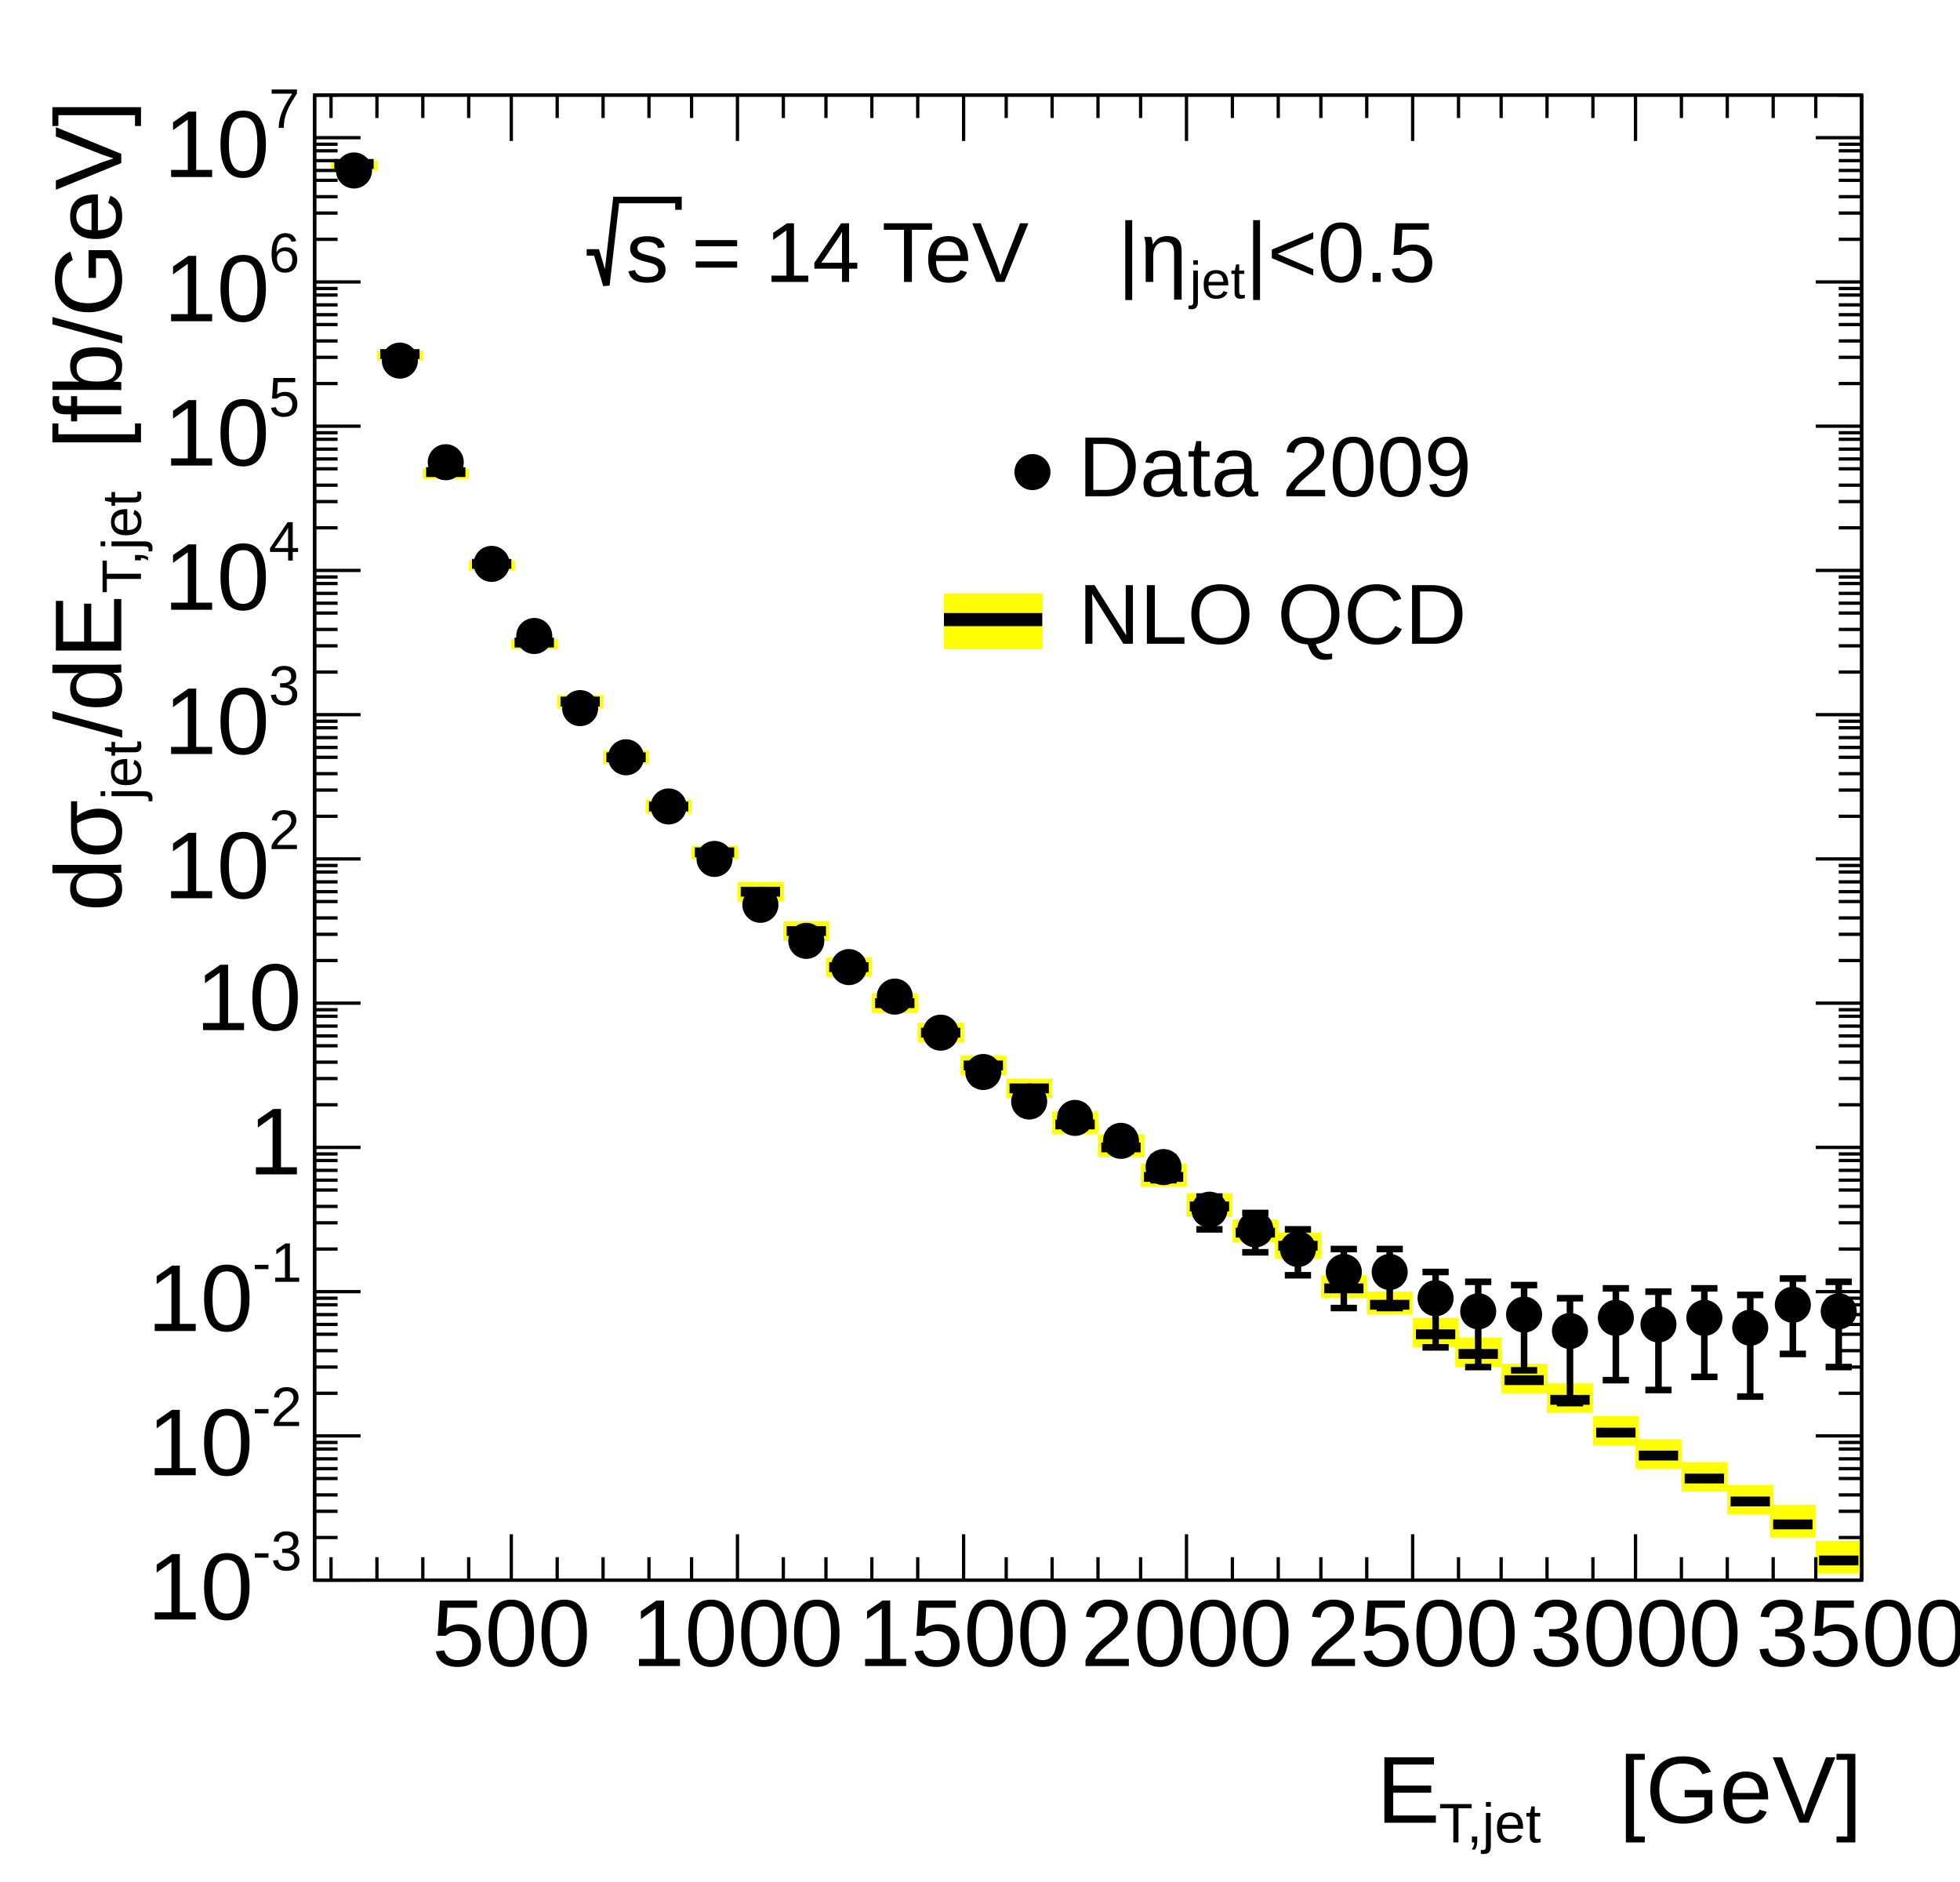
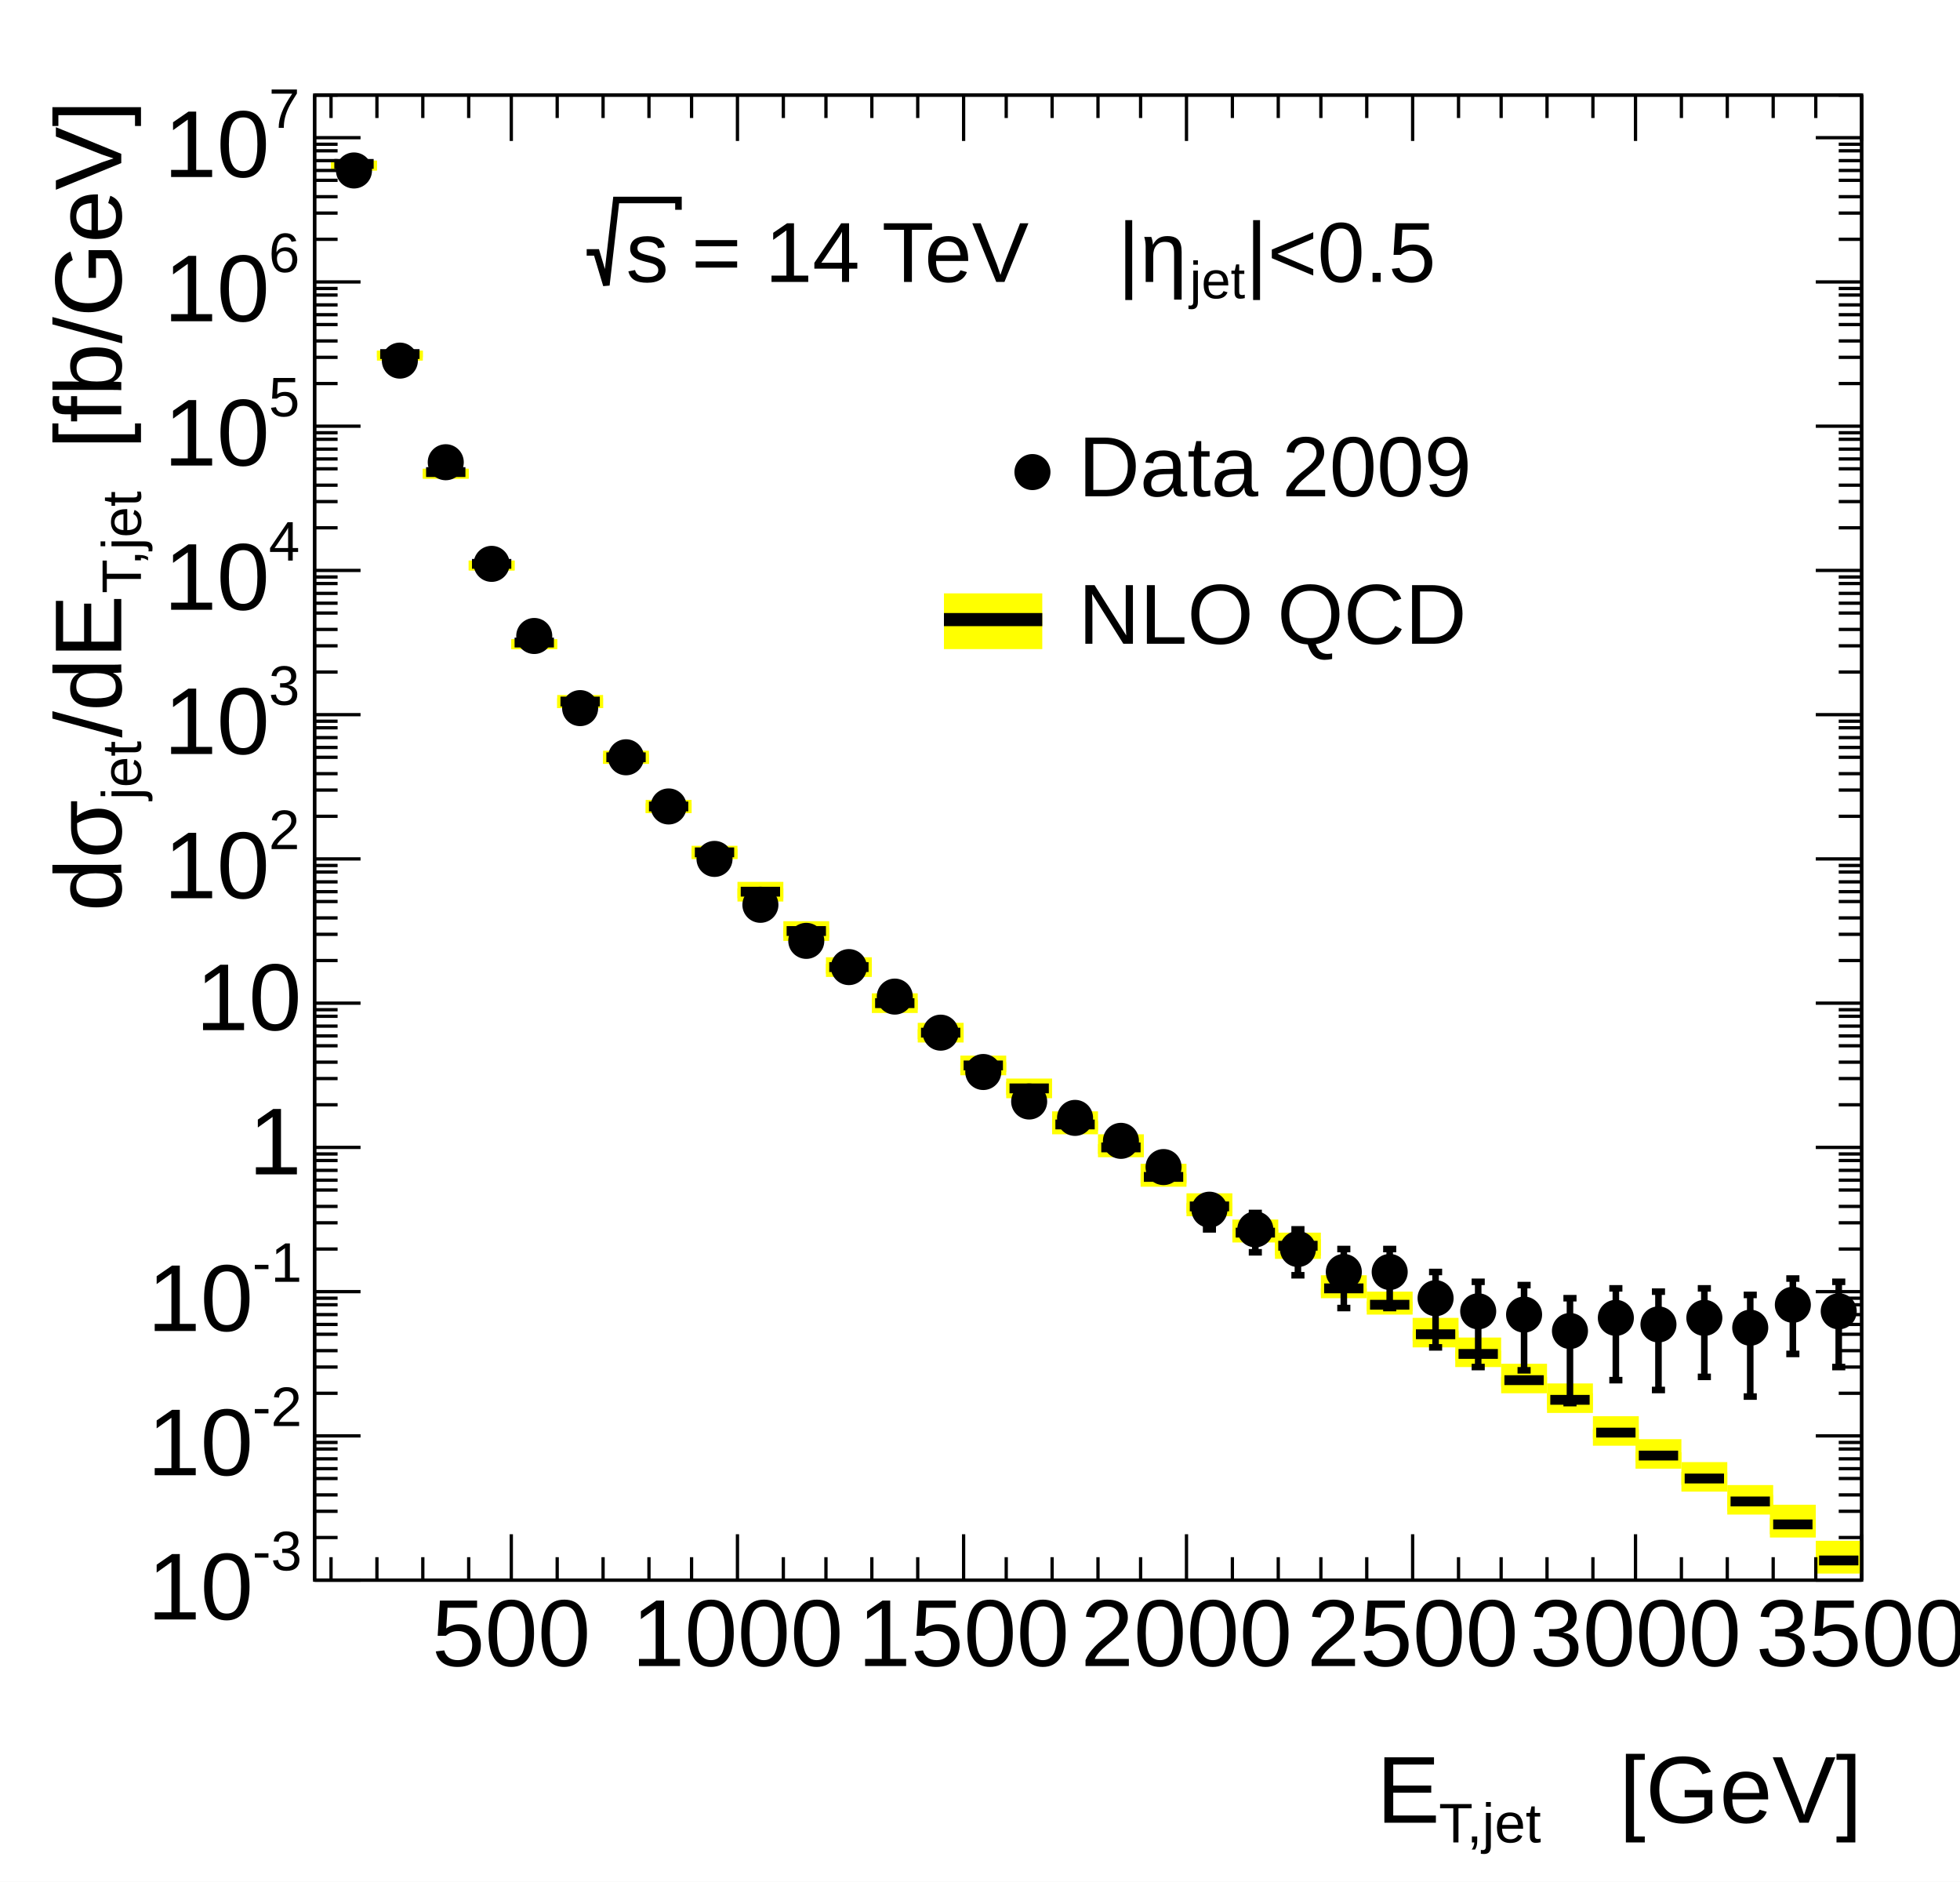
<svg xmlns="http://www.w3.org/2000/svg" width="598" height="574" viewBox="0 0 598 574" preserveAspectRatio="none">
  <path d="M0,0H598V574H0Z" style="fill: white;" />
  <g>
    <g transform="translate(96,29)">
      <path d="M0,0H472V453H0Z" style="fill: white; stroke: black; stroke-width: 1;" />
      <svg x="0" y="0" overflow="hidden" width="472" height="453" viewBox="0 0 472 453">
        <g>
          <g transform="translate(12,21)">
            <path d="M-7,2H7V-1H-7Z" style="fill: yellow;" />
          </g>
          <g transform="translate(26,79)">
            <path d="M-7,2H7V-1H-7Z" style="fill: yellow;" />
          </g>
          <g transform="translate(40,115)">
            <path d="M-7,2H7V-1H-7Z" style="fill: yellow;" />
          </g>
          <g transform="translate(54,143)">
            <path d="M-7,2H7V-1H-7Z" style="fill: yellow;" />
          </g>
          <g transform="translate(67,167)">
            <path d="M-7,2H7V-1H-7Z" style="fill: yellow;" />
          </g>
          <g transform="translate(81,185)">
            <path d="M-7,2H7V-2H-7Z" style="fill: yellow;" />
          </g>
          <g transform="translate(95,202)">
            <path d="M-7,2H7V-2H-7Z" style="fill: yellow;" />
          </g>
          <g transform="translate(108,217)">
            <path d="M-7,2H7V-2H-7Z" style="fill: yellow;" />
          </g>
          <g transform="translate(122,231)">
            <path d="M-7,2H7V-2H-7Z" style="fill: yellow;" />
          </g>
          <g transform="translate(136,243)">
            <path d="M-7,3H7V-3H-7Z" style="fill: yellow;" />
          </g>
          <g transform="translate(150,255)">
            <path d="M-7,3H7V-3H-7Z" style="fill: yellow;" />
          </g>
          <g transform="translate(163,266)">
            <path d="M-7,3H7V-3H-7Z" style="fill: yellow;" />
          </g>
          <g transform="translate(177,277)">
            <path d="M-7,3H7V-3H-7Z" style="fill: yellow;" />
          </g>
          <g transform="translate(191,286)">
            <path d="M-7,3H7V-3H-7Z" style="fill: yellow;" />
          </g>
          <g transform="translate(204,296)">
            <path d="M-7,3H7V-3H-7Z" style="fill: yellow;" />
          </g>
          <g transform="translate(218,303)">
            <path d="M-7,3H7V-3H-7Z" style="fill: yellow;" />
          </g>
          <g transform="translate(232,314)">
            <path d="M-7,3H7V-4H-7Z" style="fill: yellow;" />
          </g>
          <g transform="translate(246,321)">
            <path d="M-7,3H7V-4H-7Z" style="fill: yellow;" />
          </g>
          <g transform="translate(259,330)">
            <path d="M-7,3H7V-4H-7Z" style="fill: yellow;" />
          </g>
          <g transform="translate(273,339)">
            <path d="M-7,3H7V-4H-7Z" style="fill: yellow;" />
          </g>
          <g transform="translate(287,347)">
            <path d="M-7,3H7V-4H-7Z" style="fill: yellow;" />
          </g>
          <g transform="translate(300,351)">
            <path d="M-7,4H7V-4H-7Z" style="fill: yellow;" />
          </g>
          <g transform="translate(314,364)">
            <path d="M-7,3H7V-4H-7Z" style="fill: yellow;" />
          </g>
          <g transform="translate(328,369)">
            <path d="M-7,3H7V-4H-7Z" style="fill: yellow;" />
          </g>
          <g transform="translate(342,378)">
            <path d="M-7,4H7V-5H-7Z" style="fill: yellow;" />
          </g>
          <g transform="translate(355,384)">
            <path d="M-7,4H7V-5H-7Z" style="fill: yellow;" />
          </g>
          <g transform="translate(369,392)">
            <path d="M-7,4H7V-5H-7Z" style="fill: yellow;" />
          </g>
          <g transform="translate(383,398)">
            <path d="M-7,4H7V-5H-7Z" style="fill: yellow;" />
          </g>
          <g transform="translate(397,408)">
            <path d="M-7,4H7V-5H-7Z" style="fill: yellow;" />
          </g>
          <g transform="translate(410,415)">
            <path d="M-7,4H7V-5H-7Z" style="fill: yellow;" />
          </g>
          <g transform="translate(424,422)">
            <path d="M-7,4H7V-5H-7Z" style="fill: yellow;" />
          </g>
          <g transform="translate(438,429)">
            <path d="M-7,4H7V-5H-7Z" style="fill: yellow;" />
          </g>
          <g transform="translate(451,436)">
            <path d="M-7,4H7V-6H-7Z" style="fill: yellow;" />
          </g>
          <g transform="translate(465,447)">
            <path d="M-7,4H7V-6H-7Z" style="fill: yellow;" />
          </g>
        </g>
        <g>
          <g transform="translate(12,21)">
            <path d="M-7,2H7V-1H-7Z" style="fill: yellow;" />
          </g>
          <g transform="translate(26,79)">
            <path d="M-7,1H7V-1H-7Z" style="fill: yellow;" />
          </g>
          <g transform="translate(40,115)">
            <path d="M-7,2H7V-1H-7Z" style="fill: yellow;" />
          </g>
          <g transform="translate(54,143)">
            <path d="M-7,2H7V-1H-7Z" style="fill: yellow;" />
          </g>
          <g transform="translate(67,167)">
            <path d="M-7,2H7V-1H-7Z" style="fill: yellow;" />
          </g>
          <g transform="translate(81,185)">
            <path d="M-7,2H7V-1H-7Z" style="fill: yellow;" />
          </g>
          <g transform="translate(95,202)">
            <path d="M-7,2H7V-1H-7Z" style="fill: yellow;" />
          </g>
          <g transform="translate(108,217)">
            <path d="M-7,2H7V-1H-7Z" style="fill: yellow;" />
          </g>
          <g transform="translate(122,231)">
            <path d="M-7,2H7V-1H-7Z" style="fill: yellow;" />
          </g>
          <g transform="translate(136,243)">
            <path d="M-7,2H7V-1H-7Z" style="fill: yellow;" />
          </g>
          <g transform="translate(150,255)">
            <path d="M-7,2H7V-1H-7Z" style="fill: yellow;" />
          </g>
          <g transform="translate(163,266)">
            <path d="M-7,2H7V-1H-7Z" style="fill: yellow;" />
          </g>
          <g transform="translate(177,277)">
            <path d="M-7,2H7V-1H-7Z" style="fill: yellow;" />
          </g>
          <g transform="translate(191,286)">
            <path d="M-7,2H7V-1H-7Z" style="fill: yellow;" />
          </g>
          <g transform="translate(204,296)">
            <path d="M-7,2H7V-1H-7Z" style="fill: yellow;" />
          </g>
          <g transform="translate(218,303)">
            <path d="M-7,2H7V-2H-7Z" style="fill: yellow;" />
          </g>
          <g transform="translate(232,314)">
            <path d="M-7,2H7V-1H-7Z" style="fill: yellow;" />
          </g>
          <g transform="translate(246,321)">
            <path d="M-7,2H7V-1H-7Z" style="fill: yellow;" />
          </g>
          <g transform="translate(259,330)">
            <path d="M-7,2H7V-1H-7Z" style="fill: yellow;" />
          </g>
          <g transform="translate(273,339)">
            <path d="M-7,2H7V-1H-7Z" style="fill: yellow;" />
          </g>
          <g transform="translate(287,347)">
            <path d="M-7,2H7V-1H-7Z" style="fill: yellow;" />
          </g>
          <g transform="translate(300,351)">
            <path d="M-7,3H7V-2H-7Z" style="fill: yellow;" />
          </g>
          <g transform="translate(314,364)">
            <path d="M-7,2H7V0H-7Z" style="fill: yellow;" />
          </g>
          <g transform="translate(328,369)">
            <path d="M-7,2H7V-1H-7Z" style="fill: yellow;" />
          </g>
          <g transform="translate(342,378)">
            <path d="M-7,2H7V-1H-7Z" style="fill: yellow;" />
          </g>
          <g transform="translate(355,384)">
            <path d="M-7,2H7V-1H-7Z" style="fill: yellow;" />
          </g>
          <g transform="translate(369,392)">
            <path d="M-7,2H7V-1H-7Z" style="fill: yellow;" />
          </g>
          <g transform="translate(383,398)">
            <path d="M-7,3H7V-2H-7Z" style="fill: yellow;" />
          </g>
          <g transform="translate(397,408)">
            <path d="M-7,2H7V-1H-7Z" style="fill: yellow;" />
          </g>
          <g transform="translate(410,415)">
            <path d="M-7,2H7V-1H-7Z" style="fill: yellow;" />
          </g>
          <g transform="translate(424,422)">
            <path d="M-7,2H7V-2H-7Z" style="fill: yellow;" />
          </g>
          <g transform="translate(438,429)">
            <path d="M-7,3H7V-2H-7Z" style="fill: yellow;" />
          </g>
          <g transform="translate(451,436)">
            <path d="M-7,3H7V-2H-7Z" style="fill: yellow;" />
          </g>
          <g transform="translate(465,447)">
            <path d="M-7,2H7V-1H-7Z" style="fill: yellow;" />
          </g>
        </g>
        <g>
          <g transform="translate(12,21)">
            <path d="M0,0H-6M0,0H6" style="fill: none; stroke: black; stroke-width: 3;" />
          </g>
          <g transform="translate(26,79)">
            <path d="M0,0H-6M0,0H6" style="fill: none; stroke: black; stroke-width: 3;" />
          </g>
          <g transform="translate(40,115)">
            <path d="M0,0H-6M0,0H6" style="fill: none; stroke: black; stroke-width: 3;" />
          </g>
          <g transform="translate(54,143)">
            <path d="M0,0H-6M0,0H6" style="fill: none; stroke: black; stroke-width: 3;" />
          </g>
          <g transform="translate(67,167)">
            <path d="M0,0H-6M0,0H6" style="fill: none; stroke: black; stroke-width: 3;" />
          </g>
          <g transform="translate(81,185)">
            <path d="M0,0H-6M0,0H6" style="fill: none; stroke: black; stroke-width: 3;" />
          </g>
          <g transform="translate(95,202)">
            <path d="M0,0H-6M0,0H6" style="fill: none; stroke: black; stroke-width: 3;" />
          </g>
          <g transform="translate(108,217)">
            <path d="M0,0H-6M0,0H6" style="fill: none; stroke: black; stroke-width: 3;" />
          </g>
          <g transform="translate(122,231)">
            <path d="M0,0H-6M0,0H6" style="fill: none; stroke: black; stroke-width: 3;" />
          </g>
          <g transform="translate(136,243)">
            <path d="M0,0H-6M0,0H6" style="fill: none; stroke: black; stroke-width: 3;" />
          </g>
          <g transform="translate(150,255)">
            <path d="M0,0H-6M0,0H6" style="fill: none; stroke: black; stroke-width: 3;" />
          </g>
          <g transform="translate(163,266)">
            <path d="M0,0H-6M0,0H6" style="fill: none; stroke: black; stroke-width: 3;" />
          </g>
          <g transform="translate(177,277)">
            <path d="M0,0H-6M0,0H6" style="fill: none; stroke: black; stroke-width: 3;" />
          </g>
          <g transform="translate(191,286)">
            <path d="M0,0H-6M0,0H6" style="fill: none; stroke: black; stroke-width: 3;" />
          </g>
          <g transform="translate(204,296)">
            <path d="M0,0H-6M0,0H6" style="fill: none; stroke: black; stroke-width: 3;" />
          </g>
          <g transform="translate(218,303)">
            <path d="M0,0H-6M0,0H6" style="fill: none; stroke: black; stroke-width: 3;" />
          </g>
          <g transform="translate(232,314)">
            <path d="M0,0H-6M0,0H6" style="fill: none; stroke: black; stroke-width: 3;" />
          </g>
          <g transform="translate(246,321)">
            <path d="M0,0H-6M0,0H6" style="fill: none; stroke: black; stroke-width: 3;" />
          </g>
          <g transform="translate(259,330)">
            <path d="M0,0H-6M0,0H6" style="fill: none; stroke: black; stroke-width: 3;" />
          </g>
          <g transform="translate(273,339)">
            <path d="M0,0H-6M0,0H6" style="fill: none; stroke: black; stroke-width: 3;" />
          </g>
          <g transform="translate(287,347)">
            <path d="M0,0H-6M0,0H6" style="fill: none; stroke: black; stroke-width: 3;" />
          </g>
          <g transform="translate(300,351)">
            <path d="M0,0H-6M0,0H6" style="fill: none; stroke: black; stroke-width: 3;" />
          </g>
          <g transform="translate(314,364)">
            <path d="M0,0H-6M0,0H6" style="fill: none; stroke: black; stroke-width: 3;" />
          </g>
          <g transform="translate(328,369)">
            <path d="M0,0H-6M0,0H6" style="fill: none; stroke: black; stroke-width: 3;" />
          </g>
          <g transform="translate(342,378)">
            <path d="M0,0H-6M0,0H6" style="fill: none; stroke: black; stroke-width: 3;" />
          </g>
          <g transform="translate(355,384)">
            <path d="M0,0H-6M0,0H6" style="fill: none; stroke: black; stroke-width: 3;" />
          </g>
          <g transform="translate(369,392)">
            <path d="M0,0H-6M0,0H6" style="fill: none; stroke: black; stroke-width: 3;" />
          </g>
          <g transform="translate(383,398)">
            <path d="M0,0H-6M0,0H6" style="fill: none; stroke: black; stroke-width: 3;" />
          </g>
          <g transform="translate(397,408)">
            <path d="M0,0H-6M0,0H6" style="fill: none; stroke: black; stroke-width: 3;" />
          </g>
          <g transform="translate(410,415)">
            <path d="M0,0H-6M0,0H6" style="fill: none; stroke: black; stroke-width: 3;" />
          </g>
          <g transform="translate(424,422)">
            <path d="M0,0H-6M0,0H6" style="fill: none; stroke: black; stroke-width: 3;" />
          </g>
          <g transform="translate(438,429)">
            <path d="M0,0H-6M0,0H6" style="fill: none; stroke: black; stroke-width: 3;" />
          </g>
          <g transform="translate(451,436)">
            <path d="M0,0H-6M0,0H6" style="fill: none; stroke: black; stroke-width: 3;" />
          </g>
          <g transform="translate(465,447)">
            <path d="M0,0H-6M0,0H6" style="fill: none; stroke: black; stroke-width: 3;" />
          </g>
        </g>
        <g>
          <g transform="translate(12,23)">
-             <path d="M0,0m4,0h-8M0,0m4,0h-8" style="fill: none; stroke: black; stroke-width: 2;" />
+             <path d="M0,0m2,0h-4M0,0m2,0h-4" style="fill: none; stroke: black; stroke-width: 2;" />
          </g>
          <g transform="translate(26,81)">
-             <path d="M0,0m4,0h-8M0,0m4,0h-8" style="fill: none; stroke: black; stroke-width: 2;" />
+             <path d="M0,0m2,0h-4M0,0m2,0h-4" style="fill: none; stroke: black; stroke-width: 2;" />
          </g>
          <g transform="translate(40,112)">
-             <path d="M0,0m4,0h-8M0,0m4,0h-8" style="fill: none; stroke: black; stroke-width: 2;" />
+             <path d="M0,0m2,0h-4M0,0m2,0h-4" style="fill: none; stroke: black; stroke-width: 2;" />
          </g>
          <g transform="translate(54,143)">
-             <path d="M0,0m4,0h-8M0,0m4,0h-8" style="fill: none; stroke: black; stroke-width: 2;" />
+             <path d="M0,0m2,0h-4M0,0m2,0h-4" style="fill: none; stroke: black; stroke-width: 2;" />
          </g>
          <g transform="translate(67,165)">
-             <path d="M0,0m4,0h-8M0,0m4,0h-8" style="fill: none; stroke: black; stroke-width: 2;" />
+             <path d="M0,0m2,0h-4M0,0m2,0h-4" style="fill: none; stroke: black; stroke-width: 2;" />
          </g>
          <g transform="translate(81,187)">
-             <path d="M0,0m4,0h-8M0,0m4,0h-8" style="fill: none; stroke: black; stroke-width: 2;" />
+             <path d="M0,0m2,0h-4M0,0m2,0h-4" style="fill: none; stroke: black; stroke-width: 2;" />
          </g>
          <g transform="translate(95,202)">
-             <path d="M0,0m4,0h-8M0,0m4,0h-8" style="fill: none; stroke: black; stroke-width: 2;" />
+             <path d="M0,0m2,0h-4M0,0m2,0h-4" style="fill: none; stroke: black; stroke-width: 2;" />
          </g>
          <g transform="translate(108,217)">
-             <path d="M0,0m4,0h-8M0,0m4,0h-8" style="fill: none; stroke: black; stroke-width: 2;" />
+             <path d="M0,0m2,0h-4M0,0m2,0h-4" style="fill: none; stroke: black; stroke-width: 2;" />
          </g>
          <g transform="translate(122,233)">
-             <path d="M0,0m4,0h-8M0,0m4,0h-8" style="fill: none; stroke: black; stroke-width: 2;" />
+             <path d="M0,0m2,0h-4M0,0m2,0h-4" style="fill: none; stroke: black; stroke-width: 2;" />
          </g>
          <g transform="translate(136,247)">
-             <path d="M0,0m4,0h-8M0,0m4,0h-8" style="fill: none; stroke: black; stroke-width: 2;" />
+             <path d="M0,0m2,0h-4M0,0m2,0h-4" style="fill: none; stroke: black; stroke-width: 2;" />
          </g>
          <g transform="translate(150,258)">
-             <path d="M0,0V1m4,0h-8M0,0V-1m4,0h-8" style="fill: none; stroke: black; stroke-width: 2;" />
+             <path d="M0,0V1m2,0h-4M0,0V-1m2,0h-4" style="fill: none; stroke: black; stroke-width: 2;" />
          </g>
          <g transform="translate(163,266)">
-             <path d="M0,0V1m4,0h-8M0,0V-1m4,0h-8" style="fill: none; stroke: black; stroke-width: 2;" />
+             <path d="M0,0V1m2,0h-4M0,0V-1m2,0h-4" style="fill: none; stroke: black; stroke-width: 2;" />
          </g>
          <g transform="translate(177,275)">
-             <path d="M0,0V1m4,0h-8M0,0V-1m4,0h-8" style="fill: none; stroke: black; stroke-width: 2;" />
+             <path d="M0,0V1m2,0h-4M0,0V-1m2,0h-4" style="fill: none; stroke: black; stroke-width: 2;" />
          </g>
          <g transform="translate(191,286)">
-             <path d="M0,0V1m4,0h-8M0,0V-1m4,0h-8" style="fill: none; stroke: black; stroke-width: 2;" />
+             <path d="M0,0V1m2,0h-4M0,0V-1m2,0h-4" style="fill: none; stroke: black; stroke-width: 2;" />
          </g>
          <g transform="translate(204,298)">
-             <path d="M0,0V2m4,0h-8M0,0V-2m4,0h-8" style="fill: none; stroke: black; stroke-width: 2;" />
+             <path d="M0,0V2m2,0h-4M0,0V-2m2,0h-4" style="fill: none; stroke: black; stroke-width: 2;" />
          </g>
          <g transform="translate(218,307)">
-             <path d="M0,0V2m4,0h-8M0,0V-2m4,0h-8" style="fill: none; stroke: black; stroke-width: 2;" />
+             <path d="M0,0V2m2,0h-4M0,0V-2m2,0h-4" style="fill: none; stroke: black; stroke-width: 2;" />
          </g>
          <g transform="translate(232,312)">
-             <path d="M0,0V3m4,0h-8M0,0V-2m4,0h-8" style="fill: none; stroke: black; stroke-width: 2;" />
+             <path d="M0,0V3m2,0h-4M0,0V-2m2,0h-4" style="fill: none; stroke: black; stroke-width: 2;" />
          </g>
          <g transform="translate(246,319)">
-             <path d="M0,0V3m4,0h-8M0,0V-3m4,0h-8" style="fill: none; stroke: black; stroke-width: 2;" />
+             <path d="M0,0V3m2,0h-4M0,0V-3m2,0h-4" style="fill: none; stroke: black; stroke-width: 2;" />
          </g>
          <g transform="translate(259,327)">
-             <path d="M0,0V4m4,0h-8M0,0V-3m4,0h-8" style="fill: none; stroke: black; stroke-width: 2;" />
+             <path d="M0,0V4m2,0h-4M0,0V-3m2,0h-4" style="fill: none; stroke: black; stroke-width: 2;" />
          </g>
          <g transform="translate(273,340)">
-             <path d="M0,0V6m4,0h-8M0,0V-4m4,0h-8" style="fill: none; stroke: black; stroke-width: 2;" />
+             <path d="M0,0V6m2,0h-4M0,0V-4m2,0h-4" style="fill: none; stroke: black; stroke-width: 2;" />
          </g>
          <g transform="translate(287,346)">
-             <path d="M0,0V7m4,0h-8M0,0V-5m4,0h-8" style="fill: none; stroke: black; stroke-width: 2;" />
+             <path d="M0,0V7m2,0h-4M0,0V-5m2,0h-4" style="fill: none; stroke: black; stroke-width: 2;" />
          </g>
          <g transform="translate(300,352)">
-             <path d="M0,0V8m4,0h-8M0,0V-6m4,0h-8" style="fill: none; stroke: black; stroke-width: 2;" />
+             <path d="M0,0V8m2,0h-4M0,0V-6m2,0h-4" style="fill: none; stroke: black; stroke-width: 2;" />
          </g>
          <g transform="translate(314,359)">
-             <path d="M0,0V11m4,0h-8M0,0V-7m4,0h-8" style="fill: none; stroke: black; stroke-width: 2;" />
+             <path d="M0,0V11m2,0h-4M0,0V-7m2,0h-4" style="fill: none; stroke: black; stroke-width: 2;" />
          </g>
          <g transform="translate(328,359)">
-             <path d="M0,0V11m4,0h-8M0,0V-7m4,0h-8" style="fill: none; stroke: black; stroke-width: 2;" />
+             <path d="M0,0V11m2,0h-4M0,0V-7m2,0h-4" style="fill: none; stroke: black; stroke-width: 2;" />
          </g>
          <g transform="translate(342,367)">
-             <path d="M0,0V15m4,0h-8M0,0V-8m4,0h-8" style="fill: none; stroke: black; stroke-width: 2;" />
+             <path d="M0,0V15m2,0h-4M0,0V-8m2,0h-4" style="fill: none; stroke: black; stroke-width: 2;" />
          </g>
          <g transform="translate(355,371)">
-             <path d="M0,0V17m4,0h-8M0,0V-9m4,0h-8" style="fill: none; stroke: black; stroke-width: 2;" />
+             <path d="M0,0V17m2,0h-4M0,0V-9m2,0h-4" style="fill: none; stroke: black; stroke-width: 2;" />
          </g>
          <g transform="translate(369,372)">
-             <path d="M0,0V17m4,0h-8M0,0V-9m4,0h-8" style="fill: none; stroke: black; stroke-width: 2;" />
+             <path d="M0,0V17m2,0h-4M0,0V-9m2,0h-4" style="fill: none; stroke: black; stroke-width: 2;" />
          </g>
          <g transform="translate(383,377)">
-             <path d="M0,0V22m4,0h-8M0,0V-10m4,0h-8" style="fill: none; stroke: black; stroke-width: 2;" />
+             <path d="M0,0V22m2,0h-4M0,0V-10m2,0h-4" style="fill: none; stroke: black; stroke-width: 2;" />
          </g>
          <g transform="translate(397,373)">
-             <path d="M0,0V19m4,0h-8M0,0V-9m4,0h-8" style="fill: none; stroke: black; stroke-width: 2;" />
+             <path d="M0,0V19m2,0h-4M0,0V-9m2,0h-4" style="fill: none; stroke: black; stroke-width: 2;" />
          </g>
          <g transform="translate(410,375)">
-             <path d="M0,0V20m4,0h-8M0,0V-10m4,0h-8" style="fill: none; stroke: black; stroke-width: 2;" />
+             <path d="M0,0V20m2,0h-4M0,0V-10m2,0h-4" style="fill: none; stroke: black; stroke-width: 2;" />
          </g>
          <g transform="translate(424,373)">
-             <path d="M0,0V18m4,0h-8M0,0V-9m4,0h-8" style="fill: none; stroke: black; stroke-width: 2;" />
+             <path d="M0,0V18m2,0h-4M0,0V-9m2,0h-4" style="fill: none; stroke: black; stroke-width: 2;" />
          </g>
          <g transform="translate(438,376)">
-             <path d="M0,0V21m4,0h-8M0,0V-10m4,0h-8" style="fill: none; stroke: black; stroke-width: 2;" />
+             <path d="M0,0V21m2,0h-4M0,0V-10m2,0h-4" style="fill: none; stroke: black; stroke-width: 2;" />
          </g>
          <g transform="translate(451,369)">
-             <path d="M0,0V15m4,0h-8M0,0V-8m4,0h-8" style="fill: none; stroke: black; stroke-width: 2;" />
+             <path d="M0,0V15m2,0h-4M0,0V-8m2,0h-4" style="fill: none; stroke: black; stroke-width: 2;" />
          </g>
          <g transform="translate(465,371)">
-             <path d="M0,0V17m4,0h-8M0,0V-9m4,0h-8" style="fill: none; stroke: black; stroke-width: 2;" />
+             <path d="M0,0V17m2,0h-4M0,0V-9m2,0h-4" style="fill: none; stroke: black; stroke-width: 2;" />
          </g>
          <path d="M7,23a5,5,0,1,0,10,0a5,5,0,1,0,-10,0zM21,81a5,5,0,1,0,10,0a5,5,0,1,0,-10,0zM35,112a5,5,0,1,0,10,0a5,5,0,1,0,-10,0zM49,143a5,5,0,1,0,10,0a5,5,0,1,0,-10,0zM62,165a5,5,0,1,0,10,0a5,5,0,1,0,-10,0zM76,187a5,5,0,1,0,10,0a5,5,0,1,0,-10,0zM90,202a5,5,0,1,0,10,0a5,5,0,1,0,-10,0zM103,217a5,5,0,1,0,10,0a5,5,0,1,0,-10,0zM117,233a5,5,0,1,0,10,0a5,5,0,1,0,-10,0zM131,247a5,5,0,1,0,10,0a5,5,0,1,0,-10,0zM145,258a5,5,0,1,0,10,0a5,5,0,1,0,-10,0zM158,266a5,5,0,1,0,10,0a5,5,0,1,0,-10,0zM172,275a5,5,0,1,0,10,0a5,5,0,1,0,-10,0zM186,286a5,5,0,1,0,10,0a5,5,0,1,0,-10,0zM199,298a5,5,0,1,0,10,0a5,5,0,1,0,-10,0zM213,307a5,5,0,1,0,10,0a5,5,0,1,0,-10,0zM227,312a5,5,0,1,0,10,0a5,5,0,1,0,-10,0zM241,319a5,5,0,1,0,10,0a5,5,0,1,0,-10,0zM254,327a5,5,0,1,0,10,0a5,5,0,1,0,-10,0zM268,340a5,5,0,1,0,10,0a5,5,0,1,0,-10,0zM282,346a5,5,0,1,0,10,0a5,5,0,1,0,-10,0zM295,352a5,5,0,1,0,10,0a5,5,0,1,0,-10,0zM309,359a5,5,0,1,0,10,0a5,5,0,1,0,-10,0zM323,359a5,5,0,1,0,10,0a5,5,0,1,0,-10,0zM337,367a5,5,0,1,0,10,0a5,5,0,1,0,-10,0zM350,371a5,5,0,1,0,10,0a5,5,0,1,0,-10,0zM364,372a5,5,0,1,0,10,0a5,5,0,1,0,-10,0zM378,377a5,5,0,1,0,10,0a5,5,0,1,0,-10,0zM392,373a5,5,0,1,0,10,0a5,5,0,1,0,-10,0zM405,375a5,5,0,1,0,10,0a5,5,0,1,0,-10,0zM419,373a5,5,0,1,0,10,0a5,5,0,1,0,-10,0zM433,376a5,5,0,1,0,10,0a5,5,0,1,0,-10,0zM446,369a5,5,0,1,0,10,0a5,5,0,1,0,-10,0zM460,371a5,5,0,1,0,10,0a5,5,0,1,0,-10,0z" style="stroke: black; fill: black;" />
        </g>
      </svg>
      <g>
        <g transform="translate(0,453)">
          <path d="M0,0h472M0,-453h472M5,-7V0M19,-7V0M33,-7V0M47,-7V0M60,-14V0M74,-7V0M88,-7V0M102,-7V0M115,-7V0M129,-14V0M143,-7V0M156,-7V0M170,-7V0M184,-7V0M198,-14V0M211,-7V0M225,-7V0M239,-7V0M252,-7V0M266,-14V0M280,-7V0M294,-7V0M307,-7V0M321,-7V0M335,-14V0M349,-7V0M362,-7V0M376,-7V0M390,-7V0M403,-14V0M417,-7V0M431,-7V0M445,-7V0M458,-7V0M472,-14V0M5,-446V-453M19,-446V-453M33,-446V-453M47,-446V-453M60,-439V-453M74,-446V-453M88,-446V-453M102,-446V-453M115,-446V-453M129,-439V-453M143,-446V-453M156,-446V-453M170,-446V-453M184,-446V-453M198,-439V-453M211,-446V-453M225,-446V-453M239,-446V-453M252,-446V-453M266,-439V-453M280,-446V-453M294,-446V-453M307,-446V-453M321,-446V-453M335,-439V-453M349,-446V-453M362,-446V-453M376,-446V-453M390,-446V-453M403,-439V-453M417,-446V-453M431,-446V-453M445,-446V-453M458,-446V-453M472,-439V-453" style="stroke: black; stroke-width: 1;" />
          <g font-family="Arial" font-size="29" xml:space="preserve" fill="black" text-anchor="middle">
            <text dy=".8em" transform="translate(60,3)">500</text>
            <text dy=".8em" transform="translate(129,3)">1000</text>
            <text dy=".8em" transform="translate(198,3)">1500</text>
            <text dy=".8em" transform="translate(266,3)">2000</text>
            <text dy=".8em" transform="translate(335,3)">2500</text>
            <text dy=".8em" transform="translate(403,3)">3000</text>
            <text dy=".8em" transform="translate(472,3)">3500</text>
          </g>
          <g font-family="Arial" font-size="29" xml:space="preserve" transform="translate(472,65)">
            <g transform="translate(-148,9)">
              <text fill="black" font-size="29">E</text>
              <text fill="black" font-size="17" transform="translate(19,6)">T,jet</text>
              <text fill="black" font-size="29" x="74">[GeV]</text>
            </g>
          </g>
        </g>
        <g>
          <path d="M0,0v453M472,0v453M14,453H0M7,440H0M7,432H0M7,427H0M7,422H0M7,419H0M7,416H0M7,413H0M7,411H0M14,409H0M7,396H0M7,388H0M7,383H0M7,378H0M7,375H0M7,372H0M7,369H0M7,367H0M14,365H0M7,352H0M7,344H0M7,339H0M7,334H0M7,331H0M7,328H0M7,325H0M7,323H0M14,321H0M7,308H0M7,300H0M7,295H0M7,290H0M7,287H0M7,284H0M7,281H0M7,279H0M14,277H0M7,264H0M7,256H0M7,251H0M7,246H0M7,243H0M7,240H0M7,237H0M7,235H0M14,233H0M7,220H0M7,212H0M7,207H0M7,202H0M7,199H0M7,196H0M7,193H0M7,191H0M14,189H0M7,176H0M7,168H0M7,163H0M7,158H0M7,155H0M7,152H0M7,149H0M7,147H0M14,145H0M7,132H0M7,124H0M7,119H0M7,114H0M7,111H0M7,108H0M7,105H0M7,103H0M14,101H0M7,88H0M7,80H0M7,75H0M7,70H0M7,67H0M7,64H0M7,61H0M7,59H0M14,57H0M7,44H0M7,36H0M7,31H0M7,26H0M7,23H0M7,20H0M7,17H0M7,15H0M14,13H0M7,0H0M458,453H472M465,440H472M465,432H472M465,427H472M465,422H472M465,419H472M465,416H472M465,413H472M465,411H472M458,409H472M465,396H472M465,388H472M465,383H472M465,378H472M465,375H472M465,372H472M465,369H472M465,367H472M458,365H472M465,352H472M465,344H472M465,339H472M465,334H472M465,331H472M465,328H472M465,325H472M465,323H472M458,321H472M465,308H472M465,300H472M465,295H472M465,290H472M465,287H472M465,284H472M465,281H472M465,279H472M458,277H472M465,264H472M465,256H472M465,251H472M465,246H472M465,243H472M465,240H472M465,237H472M465,235H472M458,233H472M465,220H472M465,212H472M465,207H472M465,202H472M465,199H472M465,196H472M465,193H472M465,191H472M458,189H472M465,176H472M465,168H472M465,163H472M465,158H472M465,155H472M465,152H472M465,149H472M465,147H472M458,145H472M465,132H472M465,124H472M465,119H472M465,114H472M465,111H472M465,108H472M465,105H472M465,103H472M458,101H472M465,88H472M465,80H472M465,75H472M465,70H472M465,67H472M465,64H472M465,61H472M465,59H472M458,57H472M465,44H472M465,36H472M465,31H472M465,26H472M465,23H472M465,20H472M465,17H472M465,15H472M458,13H472M465,0H472" style="stroke: black; stroke-width: 1;" />
          <g font-family="Arial" font-size="29" xml:space="preserve">
            <g transform="translate(-51,465)">
              <text fill="black" font-size="29">10</text>
              <text fill="black" font-size="17" transform="translate(32,-15)">-3</text>
            </g>
            <g transform="translate(-51,421)">
              <text fill="black" font-size="29">10</text>
              <text fill="black" font-size="17" transform="translate(32,-15)">-2</text>
            </g>
            <g transform="translate(-51,377)">
              <text fill="black" font-size="29">10</text>
              <text fill="black" font-size="17" transform="translate(32,-15)">-1</text>
            </g>
            <text fill="black" text-anchor="end" dominant-baseline="middle" transform="translate(-4,321)">1</text>
            <text fill="black" text-anchor="end" dominant-baseline="middle" transform="translate(-4,277)">10</text>
            <g transform="translate(-46,245)">
              <text fill="black" font-size="29">10</text>
              <text fill="black" font-size="17" transform="translate(32,-15)">2</text>
            </g>
            <g transform="translate(-46,201)">
              <text fill="black" font-size="29">10</text>
              <text fill="black" font-size="17" transform="translate(32,-15)">3</text>
            </g>
            <g transform="translate(-46,157)">
              <text fill="black" font-size="29">10</text>
              <text fill="black" font-size="17" transform="translate(32,-15)">4</text>
            </g>
            <g transform="translate(-46,113)">
              <text fill="black" font-size="29">10</text>
              <text fill="black" font-size="17" transform="translate(32,-15)">5</text>
            </g>
            <g transform="translate(-46,69)">
              <text fill="black" font-size="29">10</text>
              <text fill="black" font-size="17" transform="translate(32,-15)">6</text>
            </g>
            <g transform="translate(-46,25)">
              <text fill="black" font-size="29">10</text>
              <text fill="black" font-size="17" transform="translate(32,-15)">7</text>
            </g>
          </g>
          <g font-family="Arial" font-size="29" xml:space="preserve" transform="translate(-68)">
            <g transform="rotate(270) translate(-249,9)">
              <text fill="black" font-size="29">dσ</text>
              <text fill="black" font-size="17" transform="translate(34,6)">jet</text>
              <text fill="black" font-size="29" x="53">/dE</text>
              <text fill="black" font-size="17" transform="translate(97,6)">T,jet</text>
              <text fill="black" font-size="29" x="141">[fb/GeV]</text>
            </g>
          </g>
        </g>
      </g>
    </g>
+     <g transform="translate(-230,3)" style="display: none;">
+       <path d="M472,2h2v18h-472v-2h470z" style="fill: black; stroke: black; stroke-width: 1px;" />
+       <path d="M0,0H472V18H0Z" style="fill: rgb(243, 243, 243); stroke: black; stroke-width: 1;" />
+     </g>
    <g font-family="Arial" font-size="26" xml:space="preserve">
      <g transform="translate(179,86)">
        <g>
          <path d="M0,-9h3l3,10l3,-26h19v3" style="stroke: black; stroke-width: 2; fill: none;" />
          <text fill="black" font-size="26" transform="translate(12)">s</text>
        </g>
        <text fill="black" font-size="26" x="32">= 14 TeV</text>
      </g>
    </g>
    <g font-family="Arial" font-size="26" xml:space="preserve">
      <g transform="translate(341,86)">
        <text fill="black" font-size="26">|η</text>
        <text fill="black" font-size="16" transform="translate(22,5)">jet</text>
        <text fill="black" font-size="26" x="39">|&lt;0.5</text>
      </g>
    </g>
    <g>
      <path d="M310,144a5,5,0,1,0,10,0a5,5,0,1,0,-10,0z" style="stroke: black; fill: black;" />
    </g>
    <g font-family="Arial" font-size="26" xml:space="preserve">
      <text fill="black" text-anchor="start" dominant-baseline="middle" transform="translate(329,144)">Data 2009</text>
    </g>
    <g font-family="Arial" font-size="26" xml:space="preserve">
      <text fill="black" text-anchor="start" dominant-baseline="middle" transform="translate(329,189)">NLO QCD</text>
    </g>
    <g transform="translate(288,181)">
      <path d="M0,0H30V17H0Z" style="fill: yellow;" />
    </g>
    <g>
      <path d="M288,189H318" style="stroke: black; stroke-width: 4;" />
    </g>
  </g>
</svg>
